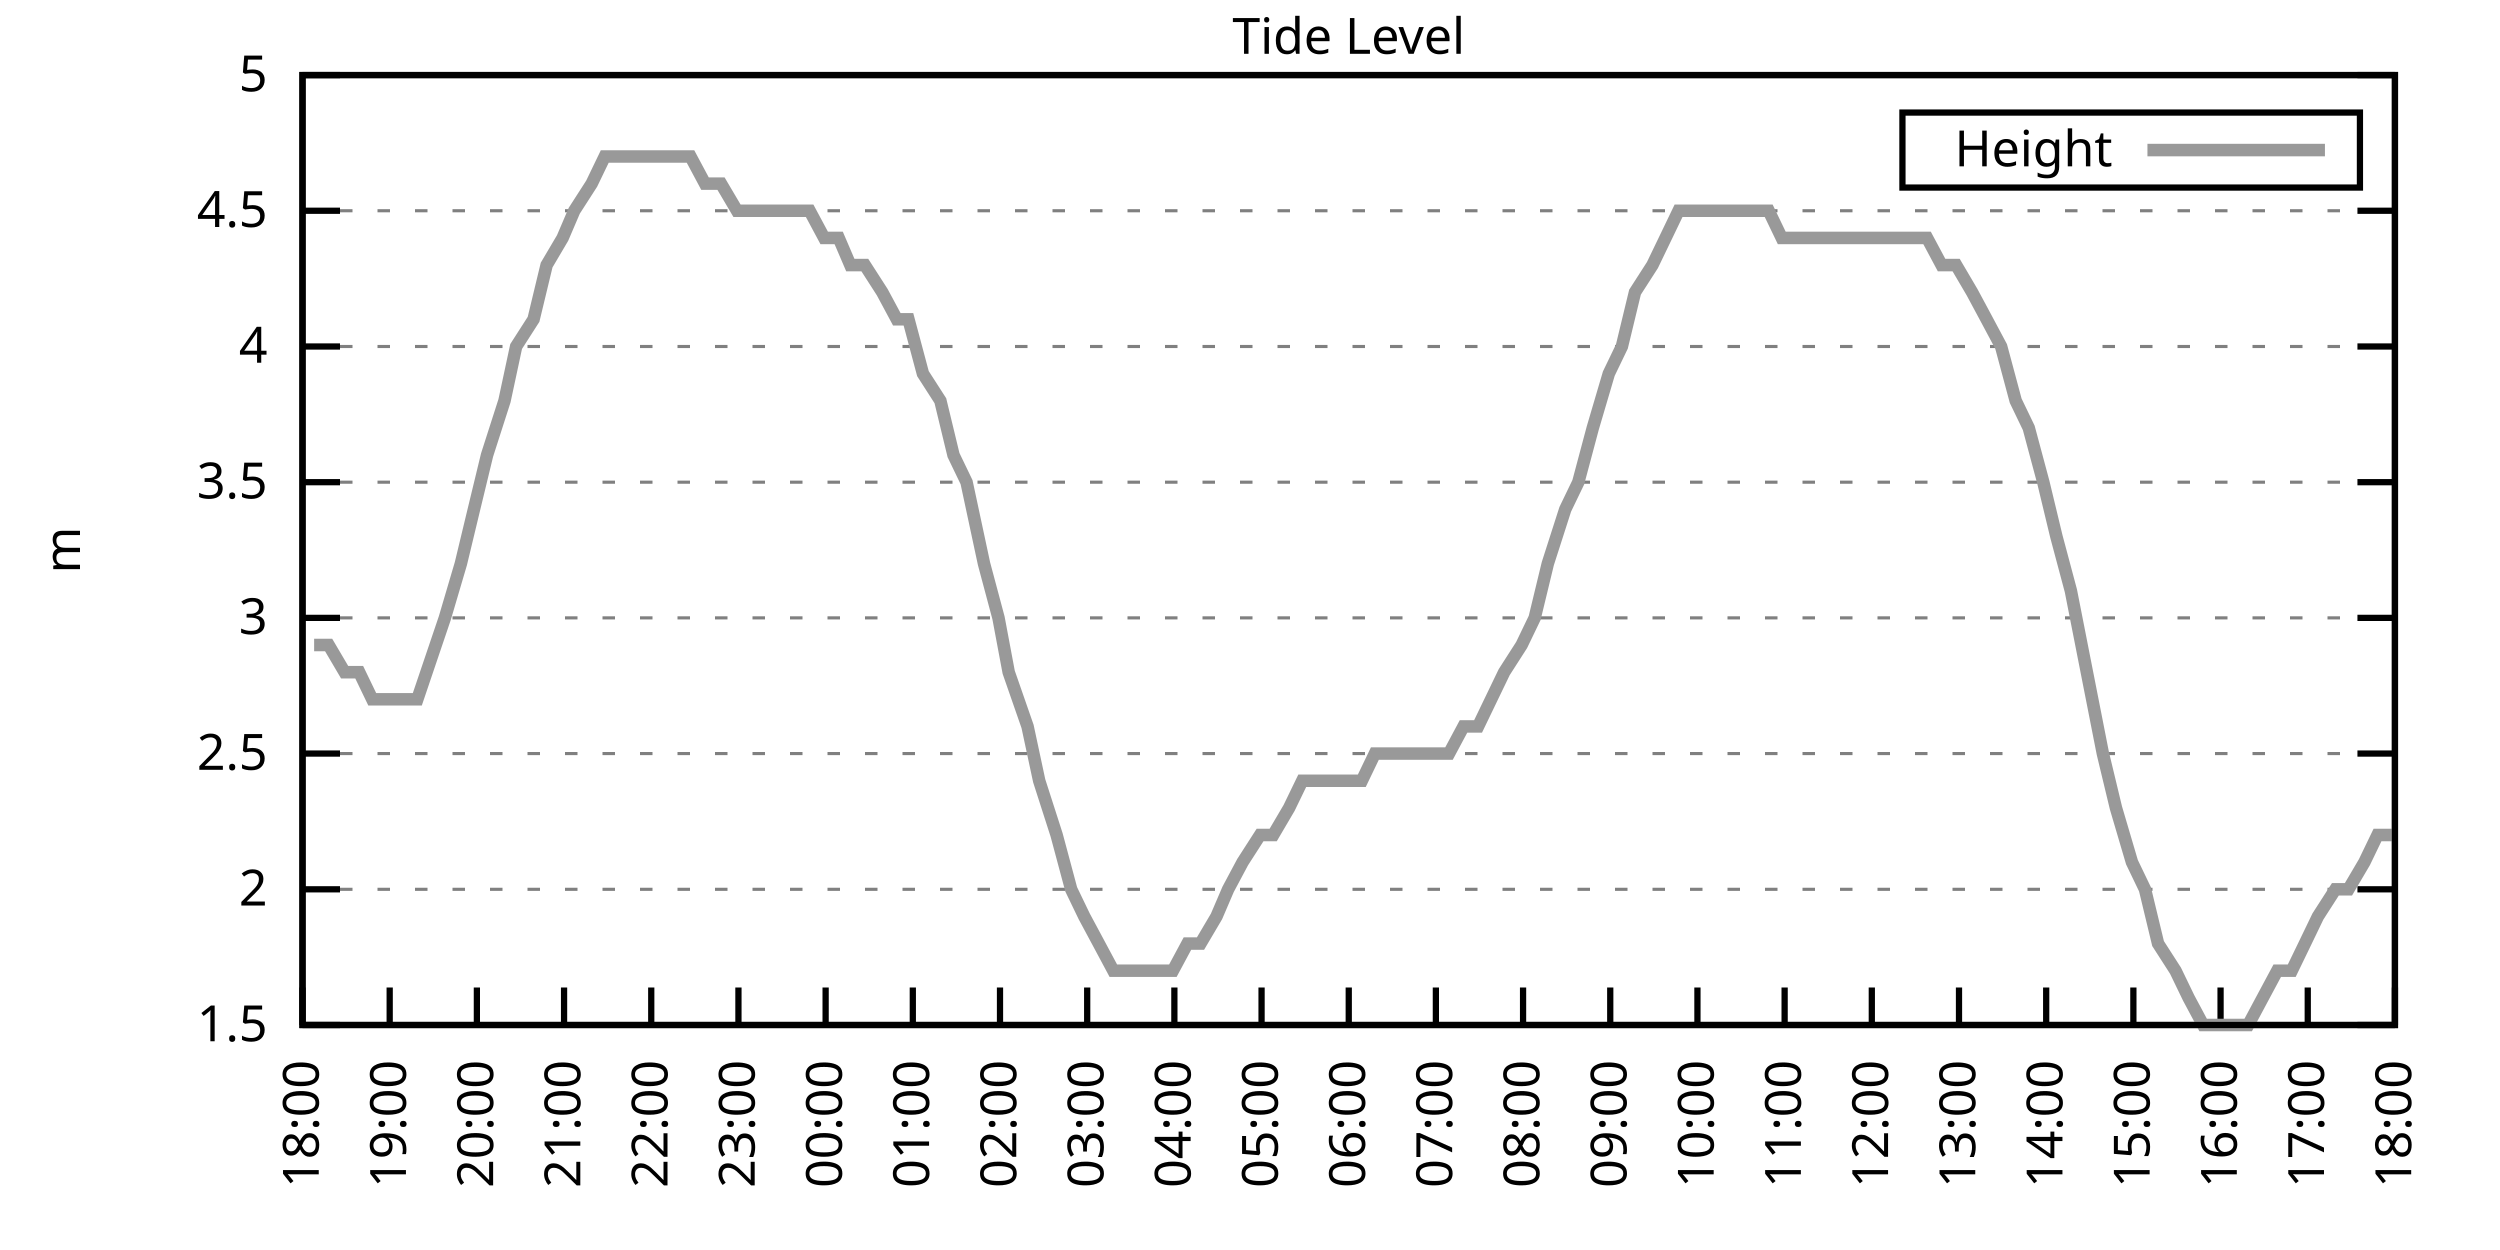
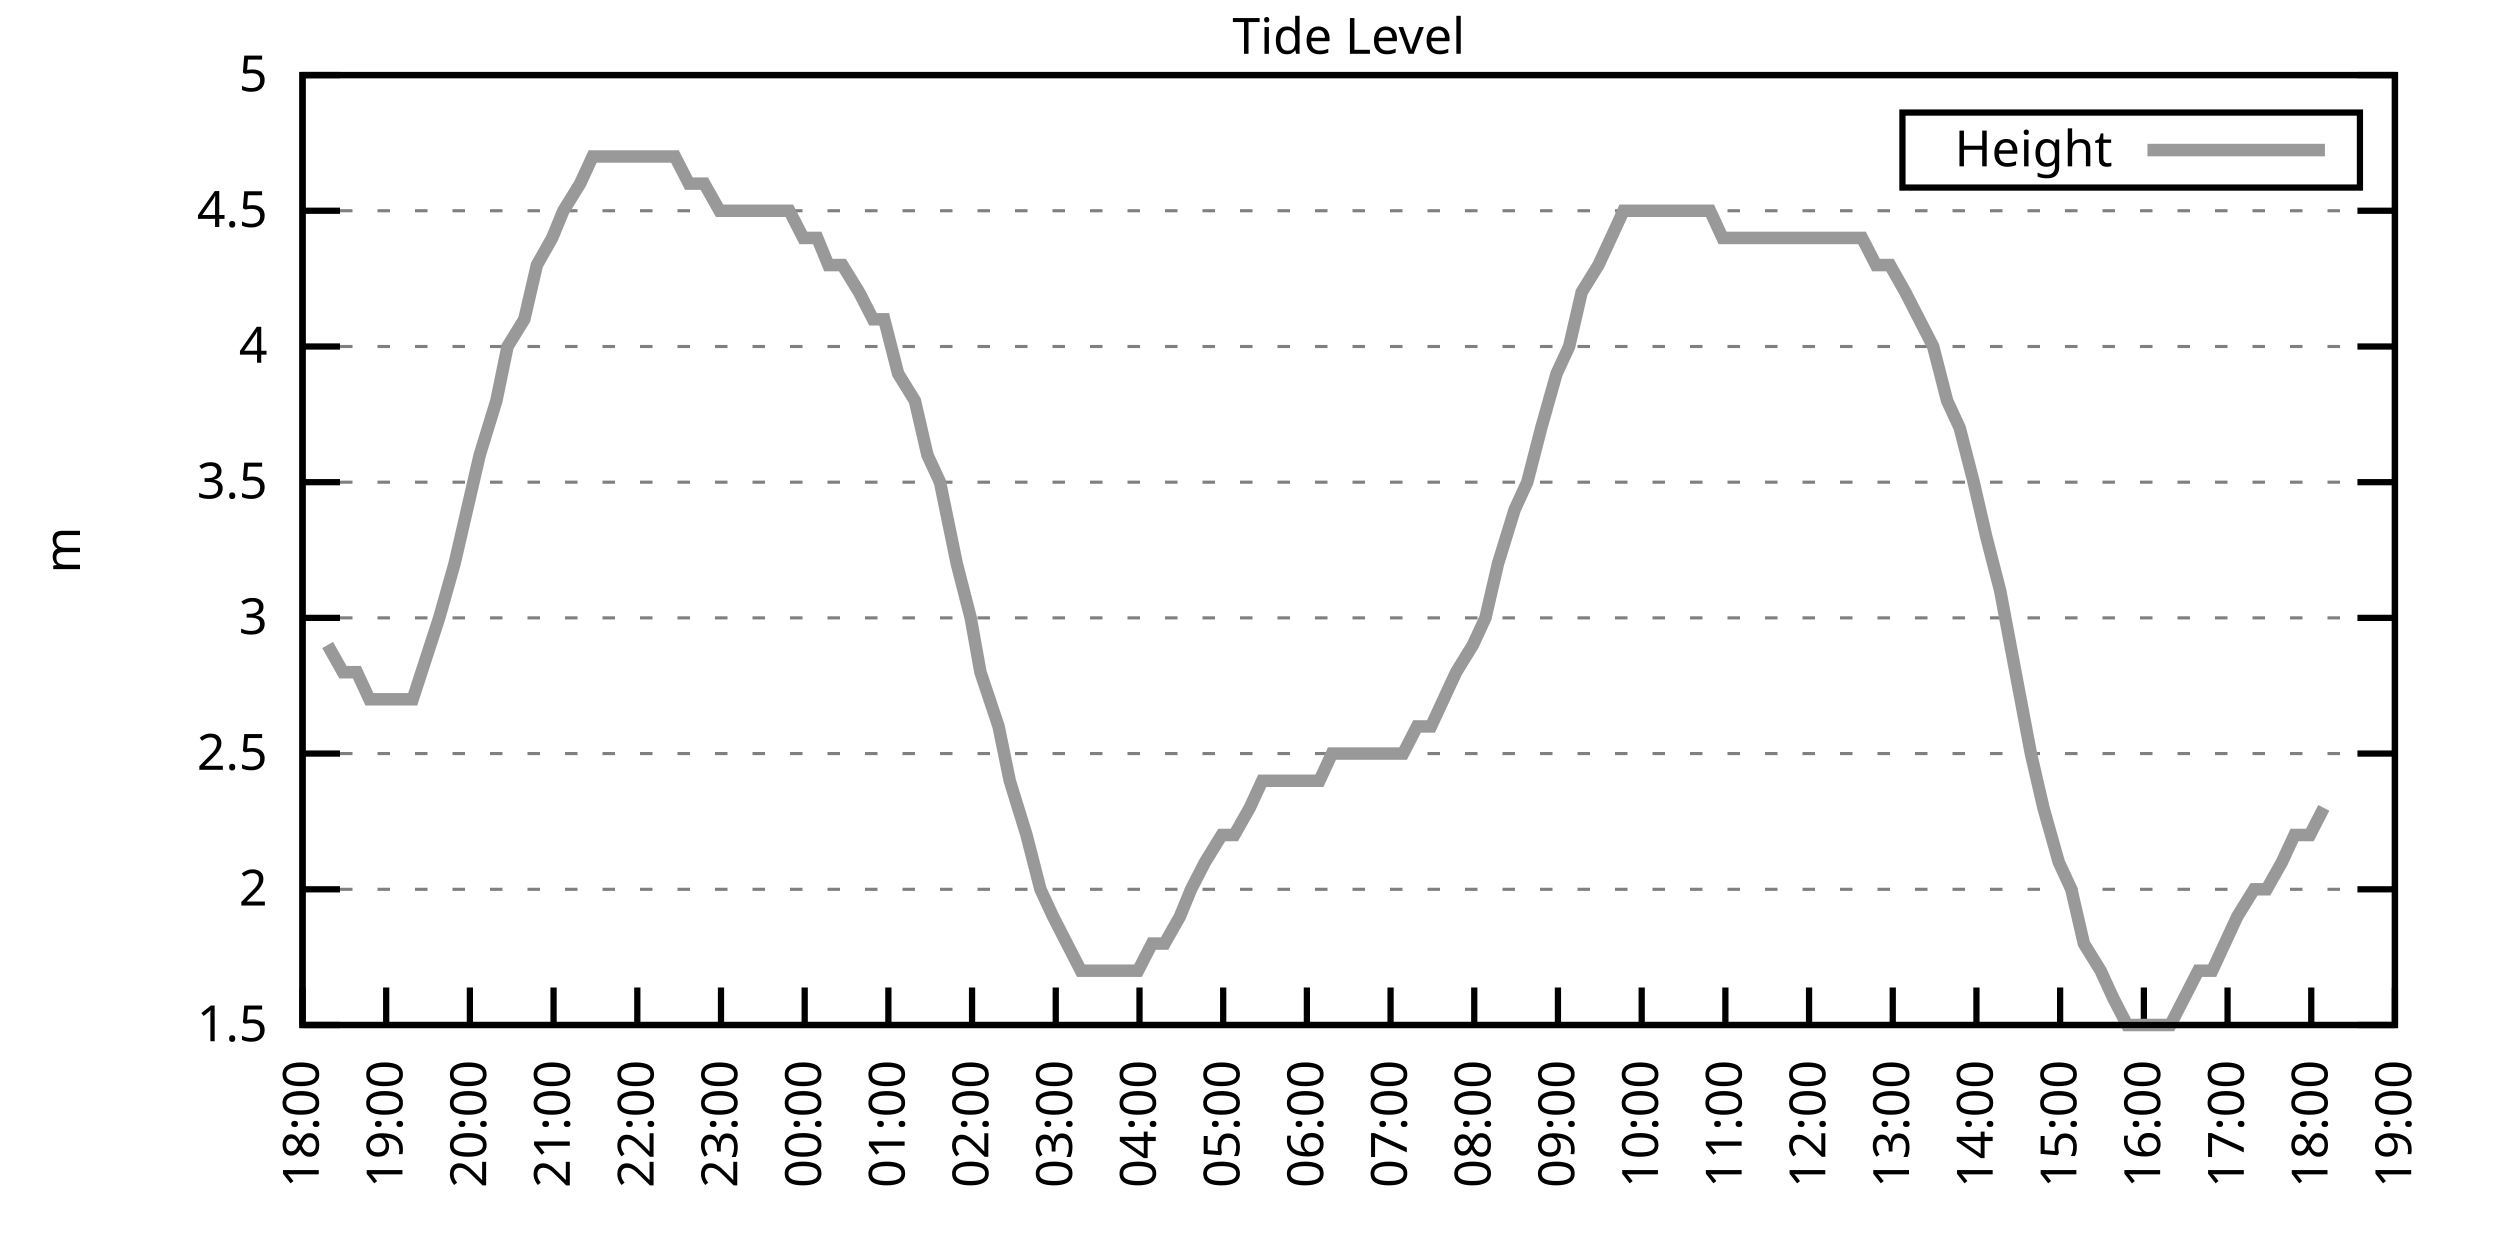
<svg xmlns="http://www.w3.org/2000/svg" xmlns:xlink="http://www.w3.org/1999/xlink" width="400" height="200" viewBox="0 0 400 200">
  <g id="gnuplot_canvas">
    <rect x="0" y="0" width="400" height="200" fill="none" />
    <defs>
      <circle id="gpDot" r="0.5" stroke-width="0.5" stroke="currentColor" />
      <path id="gpPt0" stroke-width="0.333" stroke="currentColor" d="M-1,0 h2 M0,-1 v2" />
      <path id="gpPt1" stroke-width="0.333" stroke="currentColor" d="M-1,-1 L1,1 M1,-1 L-1,1" />
      <path id="gpPt2" stroke-width="0.333" stroke="currentColor" d="M-1,0 L1,0 M0,-1 L0,1 M-1,-1 L1,1 M-1,1 L1,-1" />
      <rect id="gpPt3" stroke-width="0.333" stroke="currentColor" x="-1" y="-1" width="2" height="2" />
      <rect id="gpPt4" stroke-width="0.333" stroke="currentColor" fill="currentColor" x="-1" y="-1" width="2" height="2" />
      <circle id="gpPt5" stroke-width="0.333" stroke="currentColor" cx="0" cy="0" r="1" />
      <use xlink:href="#gpPt5" id="gpPt6" fill="currentColor" stroke="none" />
      <path id="gpPt7" stroke-width="0.333" stroke="currentColor" d="M0,-1.33 L-1.33,0.67 L1.33,0.67 z" />
      <use xlink:href="#gpPt7" id="gpPt8" fill="currentColor" stroke="none" />
      <use xlink:href="#gpPt7" id="gpPt9" stroke="currentColor" transform="rotate(180)" />
      <use xlink:href="#gpPt9" id="gpPt10" fill="currentColor" stroke="none" />
      <use xlink:href="#gpPt3" id="gpPt11" stroke="currentColor" transform="rotate(45)" />
      <use xlink:href="#gpPt11" id="gpPt12" fill="currentColor" stroke="none" />
      <path id="gpPt13" stroke-width="0.333" stroke="currentColor" d="M0,1.330 L1.265,0.411 L0.782,-1.067 L-0.782,-1.076 L-1.265,0.411 z" />
      <use xlink:href="#gpPt13" id="gpPt14" fill="currentColor" stroke="none" />
      <filter id="textbox" filterUnits="objectBoundingBox" x="0" y="0" height="1" width="1">
        <feFlood flood-color="white" flood-opacity="1" result="bgnd" />
        <feComposite in="SourceGraphic" in2="bgnd" operator="atop" />
      </filter>
      <filter id="greybox" filterUnits="objectBoundingBox" x="0" y="0" height="1" width="1">
        <feFlood flood-color="lightgrey" flood-opacity="1" result="grey" />
        <feComposite in="SourceGraphic" in2="grey" operator="atop" />
      </filter>
    </defs>
    <g fill="none" color="white" stroke="currentColor" stroke-width="1.00" stroke-linecap="butt" stroke-linejoin="miter">
</g>
    <g fill="none" color="black" stroke="currentColor" stroke-width="1.00" stroke-linecap="butt" stroke-linejoin="miter">
      <g stroke="none" shape-rendering="crispEdges">
        <polygon fill="rgb(255, 255, 255)" points="48.40,164.00 383.18,164.00 383.18,12.02 48.40,12.02 " />
      </g>
    </g>
    <g fill="none" color="black" stroke="currentColor" stroke-width="1.00" stroke-linecap="butt" stroke-linejoin="miter">
</g>
    <g fill="none" color="black" stroke="black" stroke-width="0.50" stroke-linecap="butt" stroke-linejoin="miter">
</g>
    <g fill="none" color="gray" stroke="currentColor" stroke-width="0.50" stroke-linecap="butt" stroke-linejoin="miter">
      <path stroke="gray" stroke-dasharray="2,4" class="gridline" d="M48.40,164.00 L383.19,164.00  " />
    </g>
    <g fill="none" color="gray" stroke="gray" stroke-width="1.00" stroke-linecap="butt" stroke-linejoin="miter">
</g>
    <g fill="none" color="black" stroke="currentColor" stroke-width="1.00" stroke-linecap="butt" stroke-linejoin="miter">
      <path stroke="black" d="M48.40,164.00 L54.40,164.00 M383.19,164.00 L377.19,164.00  " />
      <g transform="translate(42.80,166.60)" stroke="none" fill="black" font-family="Sans" font-size="8.00" text-anchor="end">
        <text>
          <tspan font-family="Sans"> 1.5</tspan>
        </text>
      </g>
    </g>
    <g fill="none" color="black" stroke="currentColor" stroke-width="1.00" stroke-linecap="butt" stroke-linejoin="miter">
</g>
    <g fill="none" color="black" stroke="black" stroke-width="0.50" stroke-linecap="butt" stroke-linejoin="miter">
</g>
    <g fill="none" color="gray" stroke="currentColor" stroke-width="0.50" stroke-linecap="butt" stroke-linejoin="miter">
      <path stroke="gray" stroke-dasharray="2,4" class="gridline" d="M48.40,142.29 L383.19,142.29  " />
    </g>
    <g fill="none" color="gray" stroke="gray" stroke-width="1.00" stroke-linecap="butt" stroke-linejoin="miter">
</g>
    <g fill="none" color="black" stroke="currentColor" stroke-width="1.00" stroke-linecap="butt" stroke-linejoin="miter">
      <path stroke="black" d="M48.40,142.29 L54.40,142.29 M383.19,142.29 L377.19,142.29  " />
      <g transform="translate(42.80,144.89)" stroke="none" fill="black" font-family="Sans" font-size="8.00" text-anchor="end">
        <text>
          <tspan font-family="Sans"> 2</tspan>
        </text>
      </g>
    </g>
    <g fill="none" color="black" stroke="currentColor" stroke-width="1.00" stroke-linecap="butt" stroke-linejoin="miter">
</g>
    <g fill="none" color="black" stroke="black" stroke-width="0.50" stroke-linecap="butt" stroke-linejoin="miter">
</g>
    <g fill="none" color="gray" stroke="currentColor" stroke-width="0.50" stroke-linecap="butt" stroke-linejoin="miter">
      <path stroke="gray" stroke-dasharray="2,4" class="gridline" d="M48.40,120.57 L383.19,120.57  " />
    </g>
    <g fill="none" color="gray" stroke="gray" stroke-width="1.00" stroke-linecap="butt" stroke-linejoin="miter">
</g>
    <g fill="none" color="black" stroke="currentColor" stroke-width="1.00" stroke-linecap="butt" stroke-linejoin="miter">
      <path stroke="black" d="M48.40,120.57 L54.40,120.57 M383.19,120.57 L377.19,120.57  " />
      <g transform="translate(42.80,123.17)" stroke="none" fill="black" font-family="Sans" font-size="8.00" text-anchor="end">
        <text>
          <tspan font-family="Sans"> 2.5</tspan>
        </text>
      </g>
    </g>
    <g fill="none" color="black" stroke="currentColor" stroke-width="1.00" stroke-linecap="butt" stroke-linejoin="miter">
</g>
    <g fill="none" color="black" stroke="black" stroke-width="0.50" stroke-linecap="butt" stroke-linejoin="miter">
</g>
    <g fill="none" color="gray" stroke="currentColor" stroke-width="0.50" stroke-linecap="butt" stroke-linejoin="miter">
      <path stroke="gray" stroke-dasharray="2,4" class="gridline" d="M48.40,98.86 L383.19,98.86  " />
    </g>
    <g fill="none" color="gray" stroke="gray" stroke-width="1.00" stroke-linecap="butt" stroke-linejoin="miter">
</g>
    <g fill="none" color="black" stroke="currentColor" stroke-width="1.00" stroke-linecap="butt" stroke-linejoin="miter">
      <path stroke="black" d="M48.40,98.86 L54.40,98.86 M383.19,98.86 L377.19,98.86  " />
      <g transform="translate(42.80,101.46)" stroke="none" fill="black" font-family="Sans" font-size="8.00" text-anchor="end">
        <text>
          <tspan font-family="Sans"> 3</tspan>
        </text>
      </g>
    </g>
    <g fill="none" color="black" stroke="currentColor" stroke-width="1.00" stroke-linecap="butt" stroke-linejoin="miter">
</g>
    <g fill="none" color="black" stroke="black" stroke-width="0.50" stroke-linecap="butt" stroke-linejoin="miter">
</g>
    <g fill="none" color="gray" stroke="currentColor" stroke-width="0.50" stroke-linecap="butt" stroke-linejoin="miter">
      <path stroke="gray" stroke-dasharray="2,4" class="gridline" d="M48.40,77.15 L383.19,77.15  " />
    </g>
    <g fill="none" color="gray" stroke="gray" stroke-width="1.00" stroke-linecap="butt" stroke-linejoin="miter">
</g>
    <g fill="none" color="black" stroke="currentColor" stroke-width="1.00" stroke-linecap="butt" stroke-linejoin="miter">
      <path stroke="black" d="M48.40,77.15 L54.40,77.15 M383.19,77.15 L377.19,77.15  " />
      <g transform="translate(42.80,79.75)" stroke="none" fill="black" font-family="Sans" font-size="8.00" text-anchor="end">
        <text>
          <tspan font-family="Sans"> 3.5</tspan>
        </text>
      </g>
    </g>
    <g fill="none" color="black" stroke="currentColor" stroke-width="1.00" stroke-linecap="butt" stroke-linejoin="miter">
</g>
    <g fill="none" color="black" stroke="black" stroke-width="0.50" stroke-linecap="butt" stroke-linejoin="miter">
</g>
    <g fill="none" color="gray" stroke="currentColor" stroke-width="0.50" stroke-linecap="butt" stroke-linejoin="miter">
      <path stroke="gray" stroke-dasharray="2,4" class="gridline" d="M48.40,55.44 L383.19,55.44  " />
    </g>
    <g fill="none" color="gray" stroke="gray" stroke-width="1.00" stroke-linecap="butt" stroke-linejoin="miter">
</g>
    <g fill="none" color="black" stroke="currentColor" stroke-width="1.00" stroke-linecap="butt" stroke-linejoin="miter">
      <path stroke="black" d="M48.40,55.44 L54.40,55.44 M383.19,55.44 L377.19,55.44  " />
      <g transform="translate(42.80,58.04)" stroke="none" fill="black" font-family="Sans" font-size="8.00" text-anchor="end">
        <text>
          <tspan font-family="Sans"> 4</tspan>
        </text>
      </g>
    </g>
    <g fill="none" color="black" stroke="currentColor" stroke-width="1.00" stroke-linecap="butt" stroke-linejoin="miter">
</g>
    <g fill="none" color="black" stroke="black" stroke-width="0.50" stroke-linecap="butt" stroke-linejoin="miter">
</g>
    <g fill="none" color="gray" stroke="currentColor" stroke-width="0.50" stroke-linecap="butt" stroke-linejoin="miter">
      <path stroke="gray" stroke-dasharray="2,4" class="gridline" d="M48.40,33.72 L383.19,33.72  " />
    </g>
    <g fill="none" color="gray" stroke="gray" stroke-width="1.00" stroke-linecap="butt" stroke-linejoin="miter">
</g>
    <g fill="none" color="black" stroke="currentColor" stroke-width="1.00" stroke-linecap="butt" stroke-linejoin="miter">
      <path stroke="black" d="M48.40,33.72 L54.40,33.72 M383.19,33.72 L377.19,33.72  " />
      <g transform="translate(42.80,36.32)" stroke="none" fill="black" font-family="Sans" font-size="8.00" text-anchor="end">
        <text>
          <tspan font-family="Sans"> 4.5</tspan>
        </text>
      </g>
    </g>
    <g fill="none" color="black" stroke="currentColor" stroke-width="1.00" stroke-linecap="butt" stroke-linejoin="miter">
</g>
    <g fill="none" color="black" stroke="black" stroke-width="0.50" stroke-linecap="butt" stroke-linejoin="miter">
</g>
    <g fill="none" color="gray" stroke="currentColor" stroke-width="0.50" stroke-linecap="butt" stroke-linejoin="miter">
      <path stroke="gray" stroke-dasharray="2,4" class="gridline" d="M48.40,12.01 L383.19,12.01  " />
    </g>
    <g fill="none" color="gray" stroke="gray" stroke-width="1.00" stroke-linecap="butt" stroke-linejoin="miter">
</g>
    <g fill="none" color="black" stroke="currentColor" stroke-width="1.00" stroke-linecap="butt" stroke-linejoin="miter">
      <path stroke="black" d="M48.40,12.01 L54.40,12.01 M383.19,12.01 L377.19,12.01  " />
      <g transform="translate(42.80,14.61)" stroke="none" fill="black" font-family="Sans" font-size="8.00" text-anchor="end">
        <text>
          <tspan font-family="Sans"> 5</tspan>
        </text>
      </g>
    </g>
    <g fill="none" color="black" stroke="currentColor" stroke-width="1.00" stroke-linecap="butt" stroke-linejoin="miter">
      <path stroke="black" d="M48.40,164.00 L48.40,158.00  " />
      <g transform="translate(51.00,169.60) rotate(270.00)" stroke="none" fill="black" font-family="Sans" font-size="8.00" text-anchor="end">
        <text>
          <tspan font-family="Sans">18:00</tspan>
        </text>
      </g>
    </g>
    <g fill="none" color="black" stroke="currentColor" stroke-width="1.00" stroke-linecap="butt" stroke-linejoin="miter">
-       <path stroke="black" d="M62.35,164.00 L62.35,158.00  " />
-       <g transform="translate(64.95,169.60) rotate(270.00)" stroke="none" fill="black" font-family="Sans" font-size="8.00" text-anchor="end">
+       <path stroke="black" d="M61.79,164.00 L61.79,158.00  " />
+       <g transform="translate(64.39,169.60) rotate(270.00)" stroke="none" fill="black" font-family="Sans" font-size="8.00" text-anchor="end">
        <text>
          <tspan font-family="Sans">19:00</tspan>
        </text>
      </g>
    </g>
    <g fill="none" color="black" stroke="currentColor" stroke-width="1.00" stroke-linecap="butt" stroke-linejoin="miter">
-       <path stroke="black" d="M76.30,164.00 L76.30,158.00  " />
-       <g transform="translate(78.90,169.60) rotate(270.00)" stroke="none" fill="black" font-family="Sans" font-size="8.00" text-anchor="end">
+       <path stroke="black" d="M75.18,164.00 L75.18,158.00  " />
+       <g transform="translate(77.78,169.60) rotate(270.00)" stroke="none" fill="black" font-family="Sans" font-size="8.00" text-anchor="end">
        <text>
          <tspan font-family="Sans">20:00</tspan>
        </text>
      </g>
    </g>
    <g fill="none" color="black" stroke="currentColor" stroke-width="1.00" stroke-linecap="butt" stroke-linejoin="miter">
-       <path stroke="black" d="M90.25,164.00 L90.25,158.00  " />
-       <g transform="translate(92.85,169.60) rotate(270.00)" stroke="none" fill="black" font-family="Sans" font-size="8.00" text-anchor="end">
+       <path stroke="black" d="M88.57,164.00 L88.57,158.00  " />
+       <g transform="translate(91.17,169.60) rotate(270.00)" stroke="none" fill="black" font-family="Sans" font-size="8.00" text-anchor="end">
        <text>
          <tspan font-family="Sans">21:00</tspan>
        </text>
      </g>
    </g>
    <g fill="none" color="black" stroke="currentColor" stroke-width="1.00" stroke-linecap="butt" stroke-linejoin="miter">
-       <path stroke="black" d="M104.20,164.00 L104.20,158.00  " />
-       <g transform="translate(106.80,169.60) rotate(270.00)" stroke="none" fill="black" font-family="Sans" font-size="8.00" text-anchor="end">
+       <path stroke="black" d="M101.97,164.00 L101.97,158.00  " />
+       <g transform="translate(104.57,169.60) rotate(270.00)" stroke="none" fill="black" font-family="Sans" font-size="8.00" text-anchor="end">
        <text>
          <tspan font-family="Sans">22:00</tspan>
        </text>
      </g>
    </g>
    <g fill="none" color="black" stroke="currentColor" stroke-width="1.00" stroke-linecap="butt" stroke-linejoin="miter">
-       <path stroke="black" d="M118.15,164.00 L118.15,158.00  " />
-       <g transform="translate(120.75,169.60) rotate(270.00)" stroke="none" fill="black" font-family="Sans" font-size="8.00" text-anchor="end">
+       <path stroke="black" d="M115.36,164.00 L115.36,158.00  " />
+       <g transform="translate(117.96,169.60) rotate(270.00)" stroke="none" fill="black" font-family="Sans" font-size="8.00" text-anchor="end">
        <text>
          <tspan font-family="Sans">23:00</tspan>
        </text>
      </g>
    </g>
    <g fill="none" color="black" stroke="currentColor" stroke-width="1.00" stroke-linecap="butt" stroke-linejoin="miter">
-       <path stroke="black" d="M132.10,164.00 L132.10,158.00  " />
-       <g transform="translate(134.70,169.60) rotate(270.00)" stroke="none" fill="black" font-family="Sans" font-size="8.00" text-anchor="end">
+       <path stroke="black" d="M128.75,164.00 L128.75,158.00  " />
+       <g transform="translate(131.35,169.60) rotate(270.00)" stroke="none" fill="black" font-family="Sans" font-size="8.00" text-anchor="end">
        <text>
          <tspan font-family="Sans">00:00</tspan>
        </text>
      </g>
    </g>
    <g fill="none" color="black" stroke="currentColor" stroke-width="1.00" stroke-linecap="butt" stroke-linejoin="miter">
-       <path stroke="black" d="M146.05,164.00 L146.05,158.00  " />
-       <g transform="translate(148.65,169.60) rotate(270.00)" stroke="none" fill="black" font-family="Sans" font-size="8.00" text-anchor="end">
+       <path stroke="black" d="M142.14,164.00 L142.14,158.00  " />
+       <g transform="translate(144.74,169.60) rotate(270.00)" stroke="none" fill="black" font-family="Sans" font-size="8.00" text-anchor="end">
        <text>
          <tspan font-family="Sans">01:00</tspan>
        </text>
      </g>
    </g>
    <g fill="none" color="black" stroke="currentColor" stroke-width="1.00" stroke-linecap="butt" stroke-linejoin="miter">
-       <path stroke="black" d="M160.00,164.00 L160.00,158.00  " />
-       <g transform="translate(162.60,169.60) rotate(270.00)" stroke="none" fill="black" font-family="Sans" font-size="8.00" text-anchor="end">
+       <path stroke="black" d="M155.53,164.00 L155.53,158.00  " />
+       <g transform="translate(158.13,169.60) rotate(270.00)" stroke="none" fill="black" font-family="Sans" font-size="8.00" text-anchor="end">
        <text>
          <tspan font-family="Sans">02:00</tspan>
        </text>
      </g>
    </g>
    <g fill="none" color="black" stroke="currentColor" stroke-width="1.00" stroke-linecap="butt" stroke-linejoin="miter">
-       <path stroke="black" d="M173.95,164.00 L173.95,158.00  " />
-       <g transform="translate(176.55,169.60) rotate(270.00)" stroke="none" fill="black" font-family="Sans" font-size="8.00" text-anchor="end">
+       <path stroke="black" d="M168.92,164.00 L168.92,158.00  " />
+       <g transform="translate(171.52,169.60) rotate(270.00)" stroke="none" fill="black" font-family="Sans" font-size="8.00" text-anchor="end">
        <text>
          <tspan font-family="Sans">03:00</tspan>
        </text>
      </g>
    </g>
    <g fill="none" color="black" stroke="currentColor" stroke-width="1.00" stroke-linecap="butt" stroke-linejoin="miter">
-       <path stroke="black" d="M187.90,164.00 L187.90,158.00  " />
-       <g transform="translate(190.50,169.60) rotate(270.00)" stroke="none" fill="black" font-family="Sans" font-size="8.00" text-anchor="end">
+       <path stroke="black" d="M182.32,164.00 L182.32,158.00  " />
+       <g transform="translate(184.92,169.60) rotate(270.00)" stroke="none" fill="black" font-family="Sans" font-size="8.00" text-anchor="end">
        <text>
          <tspan font-family="Sans">04:00</tspan>
        </text>
      </g>
    </g>
    <g fill="none" color="black" stroke="currentColor" stroke-width="1.00" stroke-linecap="butt" stroke-linejoin="miter">
-       <path stroke="black" d="M201.85,164.00 L201.85,158.00  " />
-       <g transform="translate(204.45,169.60) rotate(270.00)" stroke="none" fill="black" font-family="Sans" font-size="8.00" text-anchor="end">
+       <path stroke="black" d="M195.71,164.00 L195.71,158.00  " />
+       <g transform="translate(198.31,169.60) rotate(270.00)" stroke="none" fill="black" font-family="Sans" font-size="8.00" text-anchor="end">
        <text>
          <tspan font-family="Sans">05:00</tspan>
        </text>
      </g>
    </g>
    <g fill="none" color="black" stroke="currentColor" stroke-width="1.00" stroke-linecap="butt" stroke-linejoin="miter">
-       <path stroke="black" d="M215.80,164.00 L215.80,158.00  " />
-       <g transform="translate(218.40,169.60) rotate(270.00)" stroke="none" fill="black" font-family="Sans" font-size="8.00" text-anchor="end">
+       <path stroke="black" d="M209.10,164.00 L209.10,158.00  " />
+       <g transform="translate(211.70,169.60) rotate(270.00)" stroke="none" fill="black" font-family="Sans" font-size="8.00" text-anchor="end">
        <text>
          <tspan font-family="Sans">06:00</tspan>
        </text>
      </g>
    </g>
    <g fill="none" color="black" stroke="currentColor" stroke-width="1.00" stroke-linecap="butt" stroke-linejoin="miter">
-       <path stroke="black" d="M229.74,164.00 L229.74,158.00  " />
-       <g transform="translate(232.34,169.60) rotate(270.00)" stroke="none" fill="black" font-family="Sans" font-size="8.00" text-anchor="end">
+       <path stroke="black" d="M222.49,164.00 L222.49,158.00  " />
+       <g transform="translate(225.09,169.60) rotate(270.00)" stroke="none" fill="black" font-family="Sans" font-size="8.00" text-anchor="end">
        <text>
          <tspan font-family="Sans">07:00</tspan>
        </text>
      </g>
    </g>
    <g fill="none" color="black" stroke="currentColor" stroke-width="1.00" stroke-linecap="butt" stroke-linejoin="miter">
-       <path stroke="black" d="M243.69,164.00 L243.69,158.00  " />
-       <g transform="translate(246.29,169.60) rotate(270.00)" stroke="none" fill="black" font-family="Sans" font-size="8.00" text-anchor="end">
+       <path stroke="black" d="M235.88,164.00 L235.88,158.00  " />
+       <g transform="translate(238.48,169.60) rotate(270.00)" stroke="none" fill="black" font-family="Sans" font-size="8.00" text-anchor="end">
        <text>
          <tspan font-family="Sans">08:00</tspan>
        </text>
      </g>
    </g>
    <g fill="none" color="black" stroke="currentColor" stroke-width="1.00" stroke-linecap="butt" stroke-linejoin="miter">
-       <path stroke="black" d="M257.64,164.00 L257.64,158.00  " />
-       <g transform="translate(260.24,169.60) rotate(270.00)" stroke="none" fill="black" font-family="Sans" font-size="8.00" text-anchor="end">
+       <path stroke="black" d="M249.27,164.00 L249.27,158.00  " />
+       <g transform="translate(251.87,169.60) rotate(270.00)" stroke="none" fill="black" font-family="Sans" font-size="8.00" text-anchor="end">
        <text>
          <tspan font-family="Sans">09:00</tspan>
        </text>
      </g>
    </g>
    <g fill="none" color="black" stroke="currentColor" stroke-width="1.00" stroke-linecap="butt" stroke-linejoin="miter">
-       <path stroke="black" d="M271.59,164.00 L271.59,158.00  " />
-       <g transform="translate(274.19,169.60) rotate(270.00)" stroke="none" fill="black" font-family="Sans" font-size="8.00" text-anchor="end">
+       <path stroke="black" d="M262.67,164.00 L262.67,158.00  " />
+       <g transform="translate(265.27,169.60) rotate(270.00)" stroke="none" fill="black" font-family="Sans" font-size="8.00" text-anchor="end">
        <text>
          <tspan font-family="Sans">10:00</tspan>
        </text>
      </g>
    </g>
    <g fill="none" color="black" stroke="currentColor" stroke-width="1.00" stroke-linecap="butt" stroke-linejoin="miter">
-       <path stroke="black" d="M285.54,164.00 L285.54,158.00  " />
-       <g transform="translate(288.14,169.60) rotate(270.00)" stroke="none" fill="black" font-family="Sans" font-size="8.00" text-anchor="end">
+       <path stroke="black" d="M276.06,164.00 L276.06,158.00  " />
+       <g transform="translate(278.66,169.60) rotate(270.00)" stroke="none" fill="black" font-family="Sans" font-size="8.00" text-anchor="end">
        <text>
          <tspan font-family="Sans">11:00</tspan>
        </text>
      </g>
    </g>
    <g fill="none" color="black" stroke="currentColor" stroke-width="1.00" stroke-linecap="butt" stroke-linejoin="miter">
-       <path stroke="black" d="M299.49,164.00 L299.49,158.00  " />
-       <g transform="translate(302.09,169.60) rotate(270.00)" stroke="none" fill="black" font-family="Sans" font-size="8.00" text-anchor="end">
+       <path stroke="black" d="M289.45,164.00 L289.45,158.00  " />
+       <g transform="translate(292.05,169.60) rotate(270.00)" stroke="none" fill="black" font-family="Sans" font-size="8.00" text-anchor="end">
        <text>
          <tspan font-family="Sans">12:00</tspan>
        </text>
      </g>
    </g>
    <g fill="none" color="black" stroke="currentColor" stroke-width="1.00" stroke-linecap="butt" stroke-linejoin="miter">
-       <path stroke="black" d="M313.44,164.00 L313.44,158.00  " />
-       <g transform="translate(316.04,169.60) rotate(270.00)" stroke="none" fill="black" font-family="Sans" font-size="8.00" text-anchor="end">
+       <path stroke="black" d="M302.84,164.00 L302.84,158.00  " />
+       <g transform="translate(305.44,169.60) rotate(270.00)" stroke="none" fill="black" font-family="Sans" font-size="8.00" text-anchor="end">
        <text>
          <tspan font-family="Sans">13:00</tspan>
        </text>
      </g>
    </g>
    <g fill="none" color="black" stroke="currentColor" stroke-width="1.00" stroke-linecap="butt" stroke-linejoin="miter">
-       <path stroke="black" d="M327.39,164.00 L327.39,158.00  " />
-       <g transform="translate(329.99,169.60) rotate(270.00)" stroke="none" fill="black" font-family="Sans" font-size="8.00" text-anchor="end">
+       <path stroke="black" d="M316.23,164.00 L316.23,158.00  " />
+       <g transform="translate(318.83,169.60) rotate(270.00)" stroke="none" fill="black" font-family="Sans" font-size="8.00" text-anchor="end">
        <text>
          <tspan font-family="Sans">14:00</tspan>
        </text>
      </g>
    </g>
    <g fill="none" color="black" stroke="currentColor" stroke-width="1.00" stroke-linecap="butt" stroke-linejoin="miter">
-       <path stroke="black" d="M341.34,164.00 L341.34,158.00  " />
-       <g transform="translate(343.94,169.60) rotate(270.00)" stroke="none" fill="black" font-family="Sans" font-size="8.00" text-anchor="end">
+       <path stroke="black" d="M329.62,164.00 L329.62,158.00  " />
+       <g transform="translate(332.22,169.60) rotate(270.00)" stroke="none" fill="black" font-family="Sans" font-size="8.00" text-anchor="end">
        <text>
          <tspan font-family="Sans">15:00</tspan>
        </text>
      </g>
    </g>
    <g fill="none" color="black" stroke="currentColor" stroke-width="1.00" stroke-linecap="butt" stroke-linejoin="miter">
-       <path stroke="black" d="M355.29,164.00 L355.29,158.00  " />
-       <g transform="translate(357.89,169.60) rotate(270.00)" stroke="none" fill="black" font-family="Sans" font-size="8.00" text-anchor="end">
+       <path stroke="black" d="M343.02,164.00 L343.02,158.00  " />
+       <g transform="translate(345.62,169.60) rotate(270.00)" stroke="none" fill="black" font-family="Sans" font-size="8.00" text-anchor="end">
        <text>
          <tspan font-family="Sans">16:00</tspan>
        </text>
      </g>
    </g>
    <g fill="none" color="black" stroke="currentColor" stroke-width="1.00" stroke-linecap="butt" stroke-linejoin="miter">
-       <path stroke="black" d="M369.24,164.00 L369.24,158.00  " />
-       <g transform="translate(371.84,169.60) rotate(270.00)" stroke="none" fill="black" font-family="Sans" font-size="8.00" text-anchor="end">
+       <path stroke="black" d="M356.41,164.00 L356.41,158.00  " />
+       <g transform="translate(359.01,169.60) rotate(270.00)" stroke="none" fill="black" font-family="Sans" font-size="8.00" text-anchor="end">
        <text>
          <tspan font-family="Sans">17:00</tspan>
+         </text>
+       </g>
+     </g>
+     <g fill="none" color="black" stroke="currentColor" stroke-width="1.00" stroke-linecap="butt" stroke-linejoin="miter">
+       <path stroke="black" d="M369.80,164.00 L369.80,158.00  " />
+       <g transform="translate(372.40,169.60) rotate(270.00)" stroke="none" fill="black" font-family="Sans" font-size="8.00" text-anchor="end">
+         <text>
+           <tspan font-family="Sans">18:00</tspan>
        </text>
      </g>
    </g>
    <g fill="none" color="black" stroke="currentColor" stroke-width="1.00" stroke-linecap="butt" stroke-linejoin="miter">
      <path stroke="black" d="M383.19,164.00 L383.19,158.00  " />
      <g transform="translate(385.79,169.60) rotate(270.00)" stroke="none" fill="black" font-family="Sans" font-size="8.00" text-anchor="end">
        <text>
-           <tspan font-family="Sans">18:00</tspan>
+           <tspan font-family="Sans">19:00</tspan>
        </text>
      </g>
    </g>
    <g fill="none" color="black" stroke="currentColor" stroke-width="1.00" stroke-linecap="butt" stroke-linejoin="miter">
</g>
    <g fill="none" color="black" stroke="currentColor" stroke-width="1.00" stroke-linecap="butt" stroke-linejoin="miter">
      <path stroke="black" d="M48.40,12.01 L48.40,164.00 L383.19,164.00 L383.19,12.01 L48.40,12.01 Z  " />
    </g>
    <g fill="none" color="black" stroke="currentColor" stroke-width="1.00" stroke-linecap="butt" stroke-linejoin="miter">
</g>
    <g fill="none" color="black" stroke="currentColor" stroke-width="1.00" stroke-linecap="butt" stroke-linejoin="miter">
      <path stroke="black" d="M304.39,30.01 L304.39,18.01 L377.59,18.01 L377.59,30.01 L304.39,30.01 Z  " />
    </g>
    <g id="Tide_level_plot_1">
      <g fill="none" color="white" stroke="black" stroke-width="2.00" stroke-linecap="butt" stroke-linejoin="miter">
</g>
      <g fill="none" color="black" stroke="currentColor" stroke-width="2.00" stroke-linecap="butt" stroke-linejoin="miter">
        <g transform="translate(337.99,26.61)" stroke="none" fill="black" font-family="Sans" font-size="8.00" text-anchor="end">
          <text>
            <tspan font-family="Sans">Height</tspan>
          </text>
        </g>
      </g>
      <g fill="none" color="black" stroke="currentColor" stroke-width="2.00" stroke-linecap="butt" stroke-linejoin="miter">
-         <path stroke="rgb(153, 153, 153)" d="M343.59,24.01 L371.99,24.01 M50.26,103.20 L52.58,103.20 L55.14,107.55 L57.47,107.55 L59.56,111.89 L62.12,111.89   L64.44,111.89 L66.77,111.89 L71.18,98.86 L73.74,90.18 L75.83,81.49 L77.93,72.81 L80.72,64.12 L82.58,55.44   L85.37,51.09 L87.46,42.41 L90.02,38.07 L91.88,33.72 L94.67,29.38 L96.76,25.04 L98.85,25.04 L101.64,25.04   L103.73,25.04 L106.06,25.04 L108.38,25.04 L110.48,25.04 L112.80,29.38 L115.36,29.38 L117.92,33.72 L120.24,33.72   L122.33,33.72 L124.66,33.72 L127.22,33.72 L129.54,33.72 L131.87,38.07 L134.19,38.07 L136.05,42.41 L138.37,42.41   L141.16,46.75 L143.49,51.09 L145.35,51.09 L147.67,59.78 L150.46,64.12 L152.56,72.81 L154.65,77.15 L157.44,90.18   L159.76,98.86 L161.39,107.55 L164.41,116.23 L166.27,124.92 L169.06,133.60 L171.39,142.29 L173.48,146.63 L175.81,150.97   L178.13,155.31 L180.46,155.31 L182.55,155.31 L185.11,155.31 L187.66,155.31 L189.99,150.97 L192.08,150.97 L194.64,146.63   L196.50,142.29 L198.82,137.94 L201.61,133.60 L203.71,133.60 L206.26,129.26 L208.36,124.92 L210.45,124.92 L212.77,124.92   L215.10,124.92 L217.89,124.92 L219.98,120.57 L222.07,120.57 L224.86,120.57 L227.19,120.57 L229.51,120.57 L231.84,120.57   L234.16,116.23 L236.49,116.23 L238.58,111.89 L240.67,107.55 L243.46,103.20 L245.55,98.86 L247.65,90.18 L250.44,81.49   L252.53,77.15 L254.85,68.46 L257.41,59.78 L259.50,55.44 L261.60,46.75 L264.39,42.41 L266.48,38.07 L268.57,33.72   L271.36,33.72 L273.22,33.72 L276.01,33.72 L278.34,33.72 L280.43,33.72 L282.99,33.72 L285.08,38.07 L287.64,38.07   L289.73,38.07 L292.29,38.07 L294.38,38.07 L296.47,38.07 L298.80,38.07 L301.58,38.07 L303.91,38.07 L306.00,38.07   L308.33,38.07 L310.65,42.41 L312.98,42.41 L315.53,46.75 L317.86,51.09 L320.18,55.44 L322.51,64.12 L324.60,68.46   L326.93,77.15 L329.02,85.83 L331.34,94.52 L333.90,107.55 L336.46,120.57 L338.55,129.26 L341.11,137.94 L343.20,142.29   L345.29,150.97 L348.08,155.31 L350.18,159.66 L352.50,164.00 L355.06,164.00 L357.38,164.00 L359.71,164.00 L362.03,159.66   L364.36,155.31 L366.68,155.31 L368.78,150.97 L370.87,146.63 L373.66,142.29 L375.75,142.29 L378.31,137.94 L380.40,133.60   L382.96,133.60  " />
+         <path stroke="rgb(153, 153, 153)" d="M343.59,24.01 L371.99,24.01 M52.42,103.20 L54.87,107.55 L57.10,107.55 L59.11,111.89 L61.57,111.89 L63.80,111.89   L66.03,111.89 L70.27,98.86 L72.73,90.18 L74.74,81.49 L76.75,72.81 L79.42,64.12 L81.21,55.44 L83.89,51.09   L85.90,42.41 L88.35,38.07 L90.14,33.72 L92.82,29.38 L94.82,25.04 L96.83,25.04 L99.51,25.04 L101.52,25.04   L103.75,25.04 L105.98,25.04 L107.99,25.04 L110.22,29.38 L112.68,29.38 L115.13,33.72 L117.37,33.72 L119.38,33.72   L121.61,33.72 L124.06,33.72 L126.29,33.72 L128.53,38.07 L130.76,38.07 L132.54,42.41 L134.78,42.41 L137.45,46.75   L139.69,51.09 L141.47,51.09 L143.70,59.78 L146.38,64.12 L148.39,72.81 L150.40,77.15 L153.08,90.18 L155.31,98.86   L156.87,107.55 L159.77,116.23 L161.56,124.92 L164.24,133.60 L166.47,142.29 L168.48,146.63 L170.71,150.97 L172.94,155.31   L175.17,155.31 L177.18,155.31 L179.64,155.31 L182.09,155.31 L184.32,150.97 L186.33,150.97 L188.79,146.63 L190.57,142.29   L192.81,137.94 L195.48,133.60 L197.49,133.60 L199.95,129.26 L201.96,124.92 L203.97,124.92 L206.20,124.92 L208.43,124.92   L211.11,124.92 L213.12,120.57 L215.13,120.57 L217.80,120.57 L220.04,120.57 L222.27,120.57 L224.50,120.57 L226.73,116.23   L228.96,116.23 L230.97,111.89 L232.98,107.55 L235.66,103.20 L237.67,98.86 L239.68,90.18 L242.36,81.49 L244.36,77.15   L246.60,68.46 L249.05,59.78 L251.06,55.44 L253.07,46.75 L255.75,42.41 L257.76,38.07 L259.76,33.72 L262.44,33.72   L264.23,33.72 L266.91,33.72 L269.14,33.72 L271.15,33.72 L273.60,33.72 L275.61,38.07 L278.07,38.07 L280.07,38.07   L282.53,38.07 L284.54,38.07 L286.55,38.07 L288.78,38.07 L291.46,38.07 L293.69,38.07 L295.70,38.07 L297.93,38.07   L300.16,42.41 L302.39,42.41 L304.85,46.75 L307.08,51.09 L309.31,55.44 L311.54,64.12 L313.55,68.46 L315.79,77.15   L317.79,85.83 L320.03,94.52 L322.48,107.55 L324.94,120.57 L326.95,129.26 L329.40,137.94 L331.41,142.29 L333.42,150.97   L336.10,155.31 L338.10,159.66 L340.34,164.00 L342.79,164.00 L345.02,164.00 L347.26,164.00 L349.49,159.66 L351.72,155.31   L353.95,155.31 L355.96,150.97 L357.97,146.63 L360.65,142.29 L362.66,142.29 L365.11,137.94 L367.12,133.60 L369.58,133.60   L371.81,129.26  " />
      </g>
    </g>
    <g fill="none" color="black" stroke="currentColor" stroke-width="2.00" stroke-linecap="butt" stroke-linejoin="miter">
</g>
    <g fill="none" color="black" stroke="black" stroke-width="1.00" stroke-linecap="butt" stroke-linejoin="miter">
</g>
    <g fill="none" color="black" stroke="currentColor" stroke-width="1.00" stroke-linecap="butt" stroke-linejoin="miter">
      <path stroke="black" d="M48.40,12.01 L48.40,164.00 L383.19,164.00 L383.19,12.01 L48.40,12.01 Z  " />
      <g transform="translate(12.80,88.01) rotate(270.00)" stroke="none" fill="black" font-family="Sans" font-size="8.00" text-anchor="middle">
        <text>
          <tspan font-family="Sans">m</tspan>
        </text>
      </g>
    </g>
    <g fill="none" color="black" stroke="currentColor" stroke-width="1.00" stroke-linecap="butt" stroke-linejoin="miter">
</g>
    <g fill="none" color="black" stroke="currentColor" stroke-width="1.00" stroke-linecap="butt" stroke-linejoin="miter">
      <g transform="translate(215.79,8.61)" stroke="none" fill="black" font-family="Sans" font-size="8.00" text-anchor="middle">
        <text>
          <tspan font-family="Sans">Tide Level</tspan>
        </text>
      </g>
    </g>
    <g fill="none" color="black" stroke="currentColor" stroke-width="1.00" stroke-linecap="butt" stroke-linejoin="miter">
</g>
  </g>
</svg>
